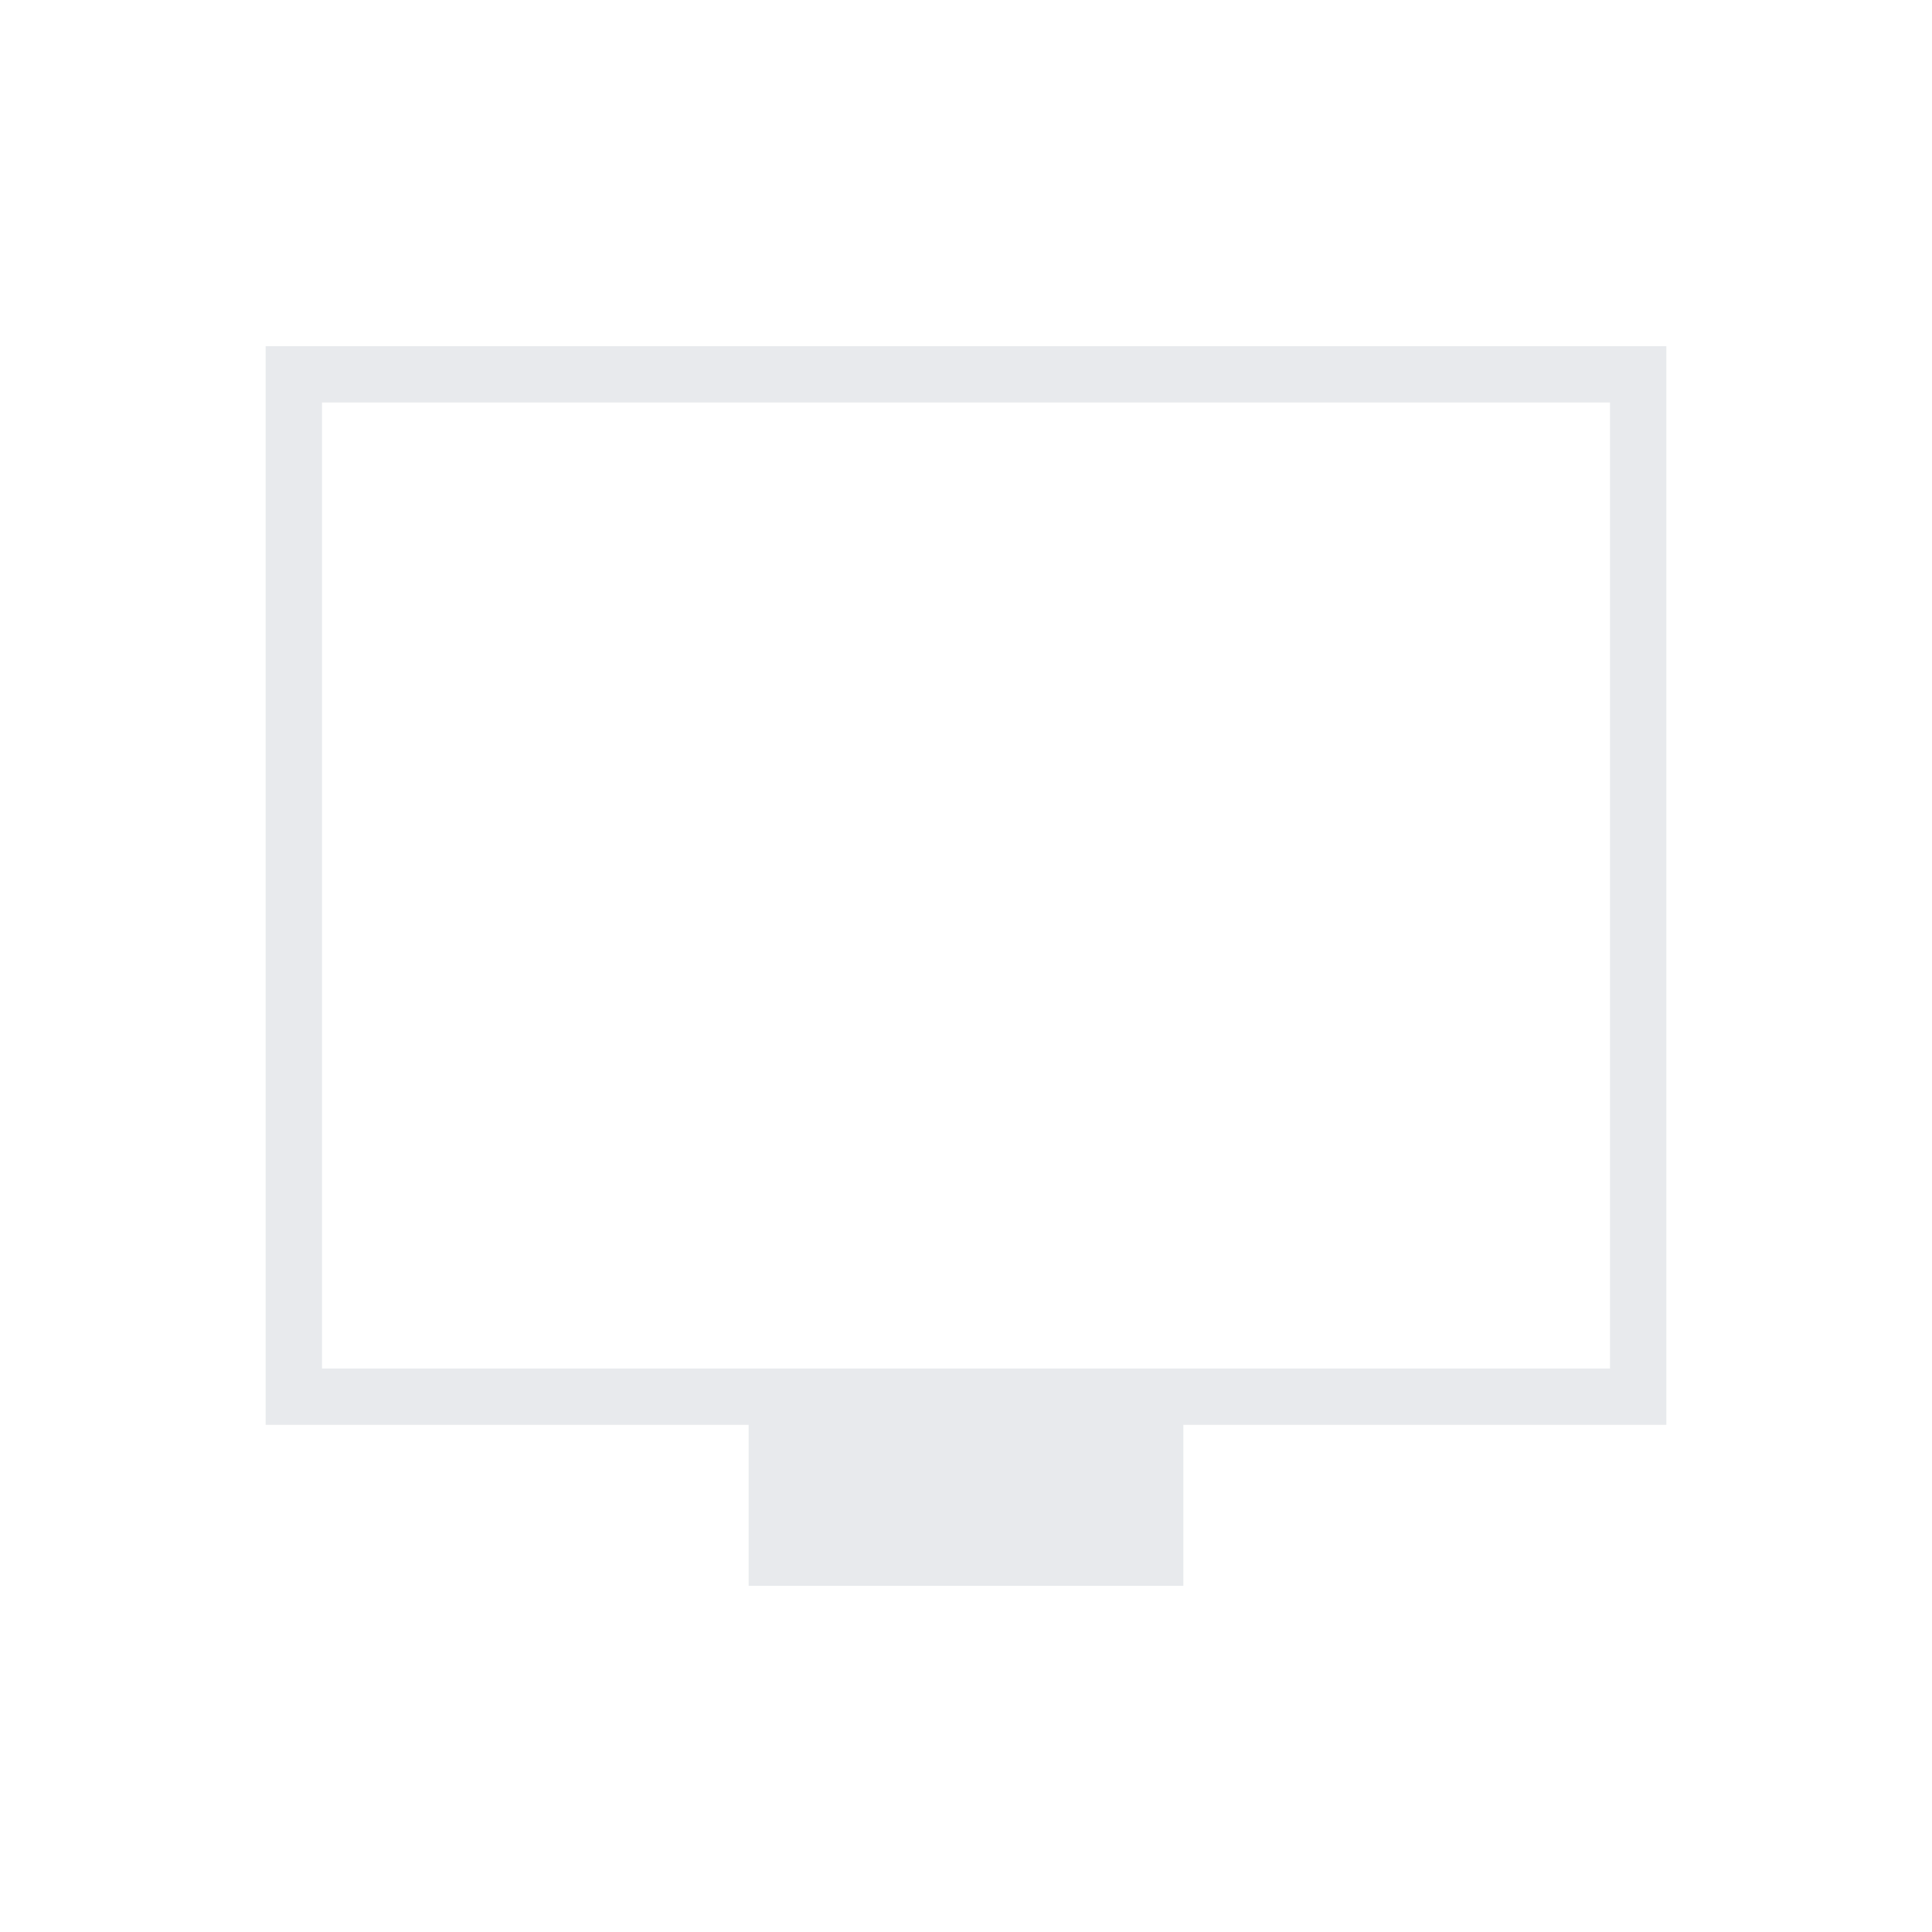
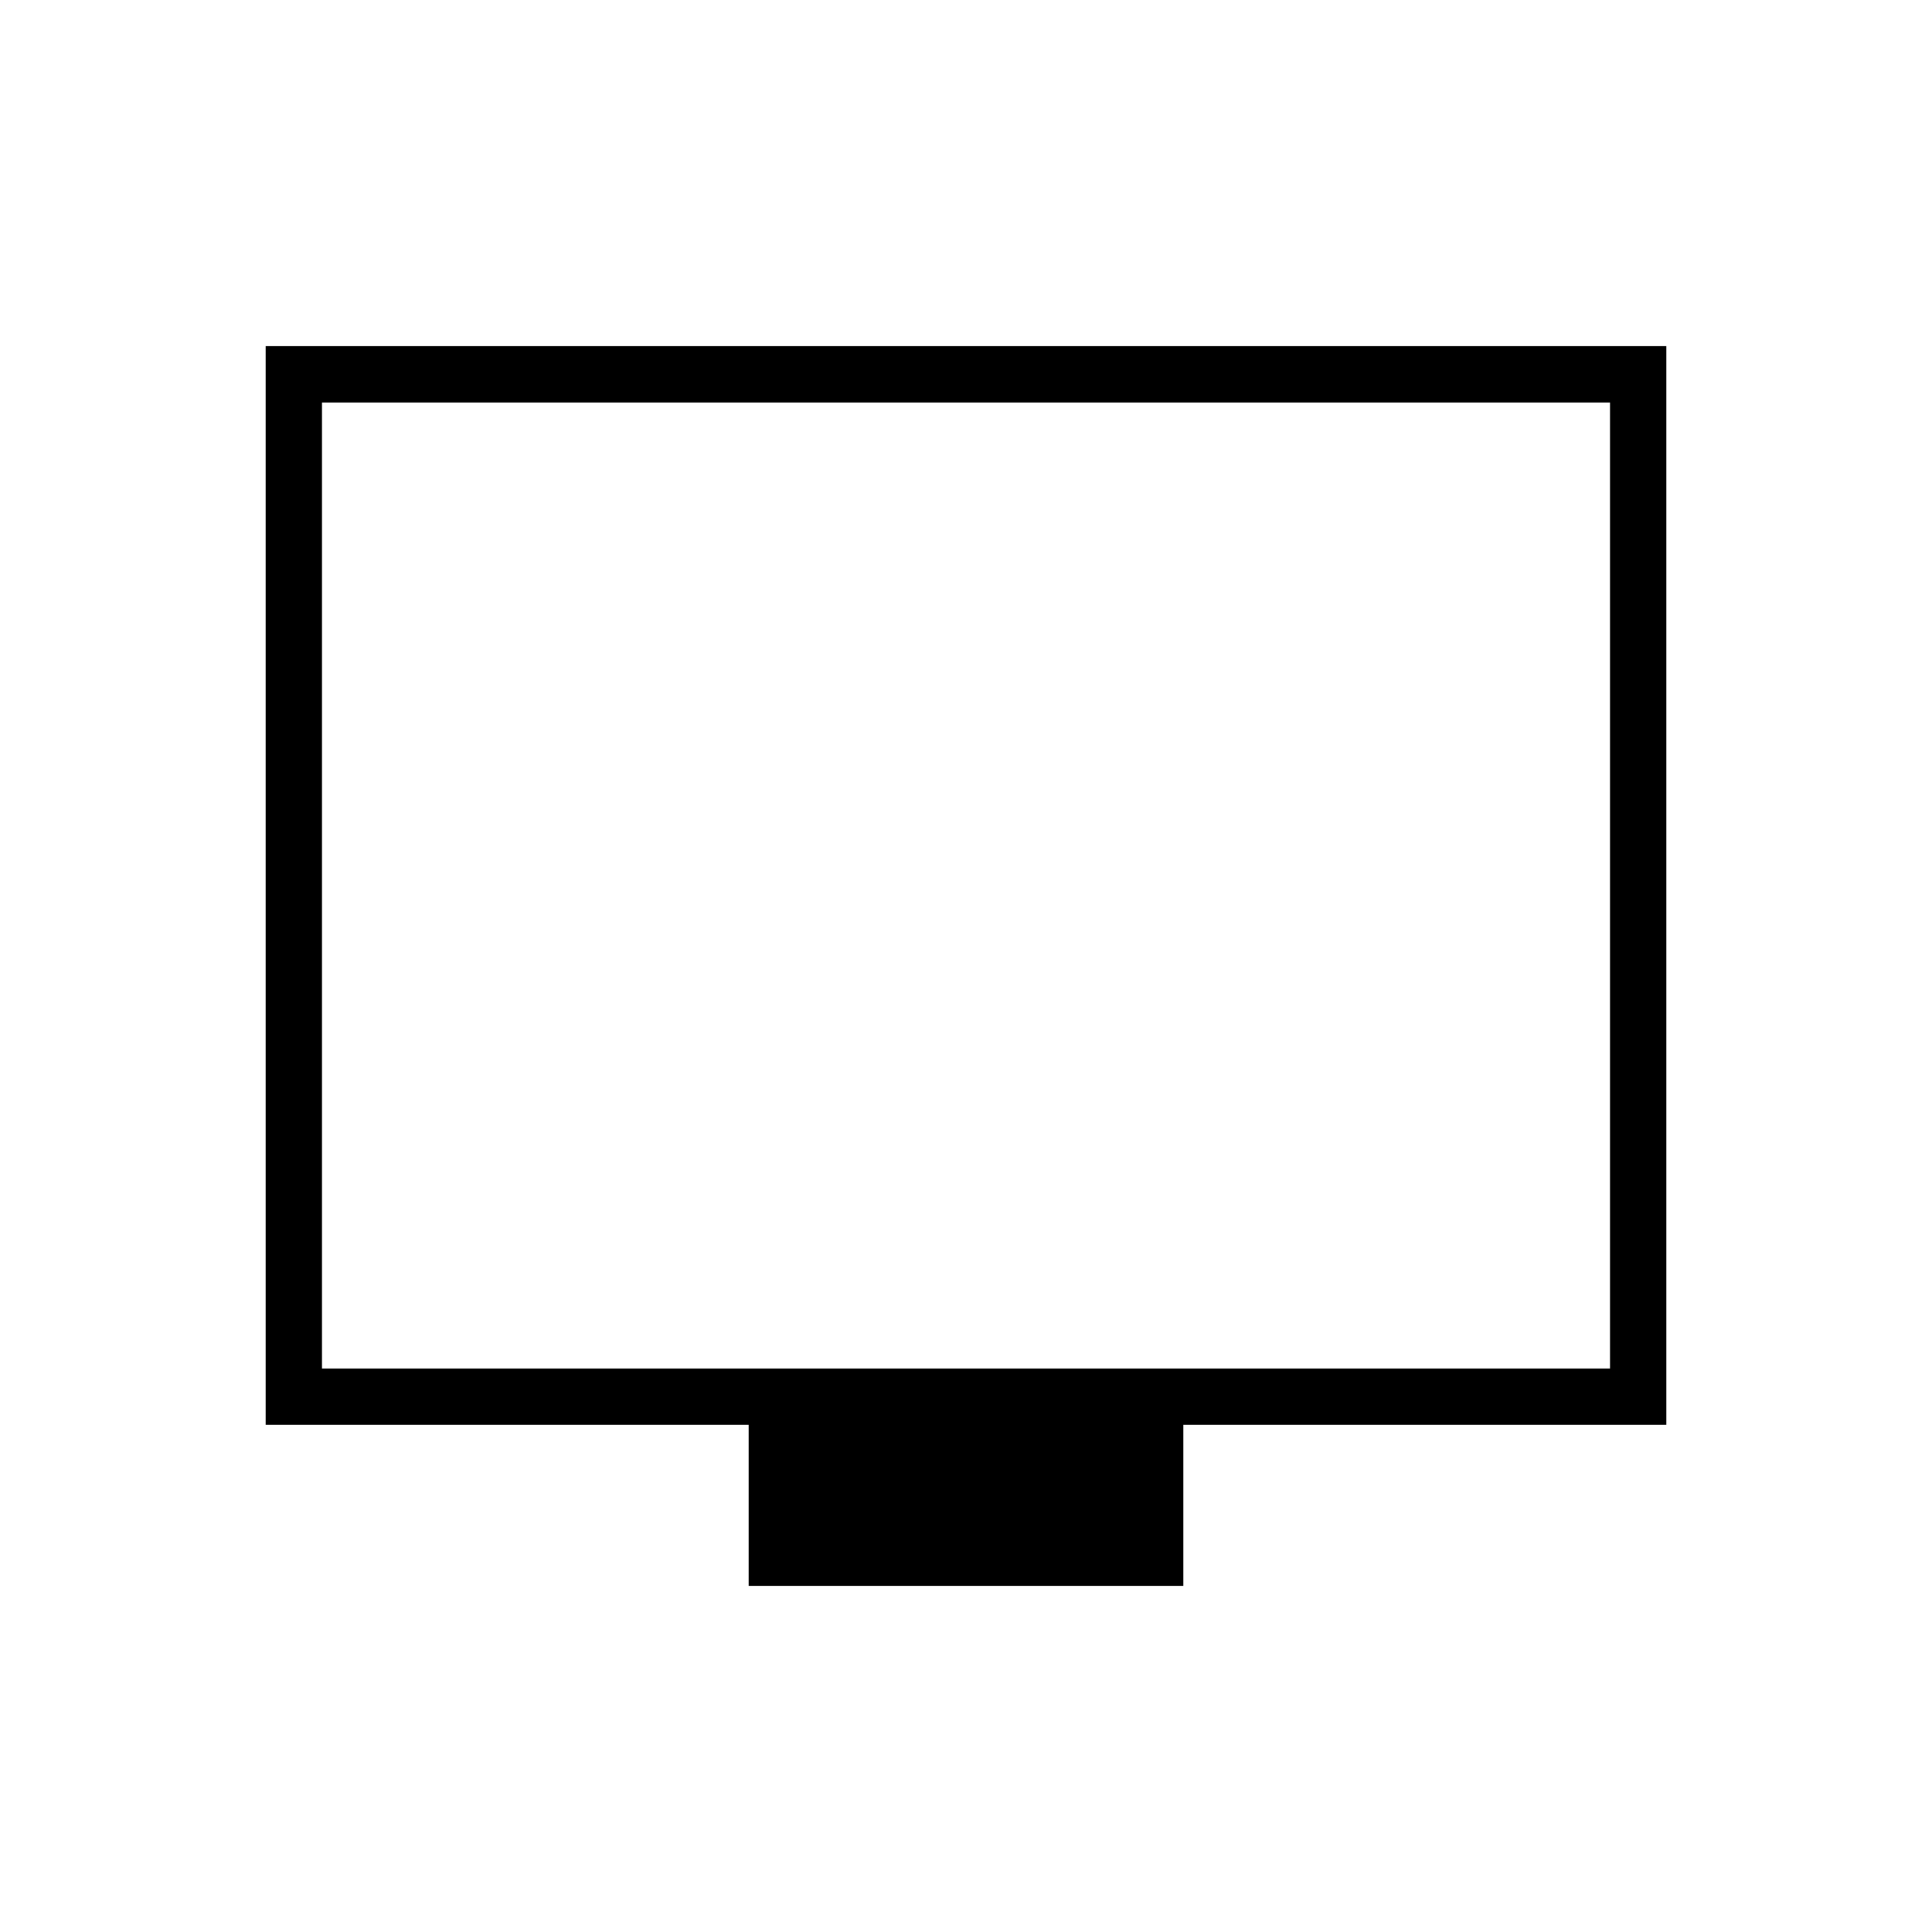
- <svg xmlns="http://www.w3.org/2000/svg" viewBox="0 -960 960 960" fill="#e8eaed">
+ <svg xmlns="http://www.w3.org/2000/svg" viewBox="0 -960 960 960">
  <path d="M372-172v-80H132v-536h696v536H588v80H372ZM160-280h640v-480H160v480Zm0 0v-480 480Z" />
</svg>
